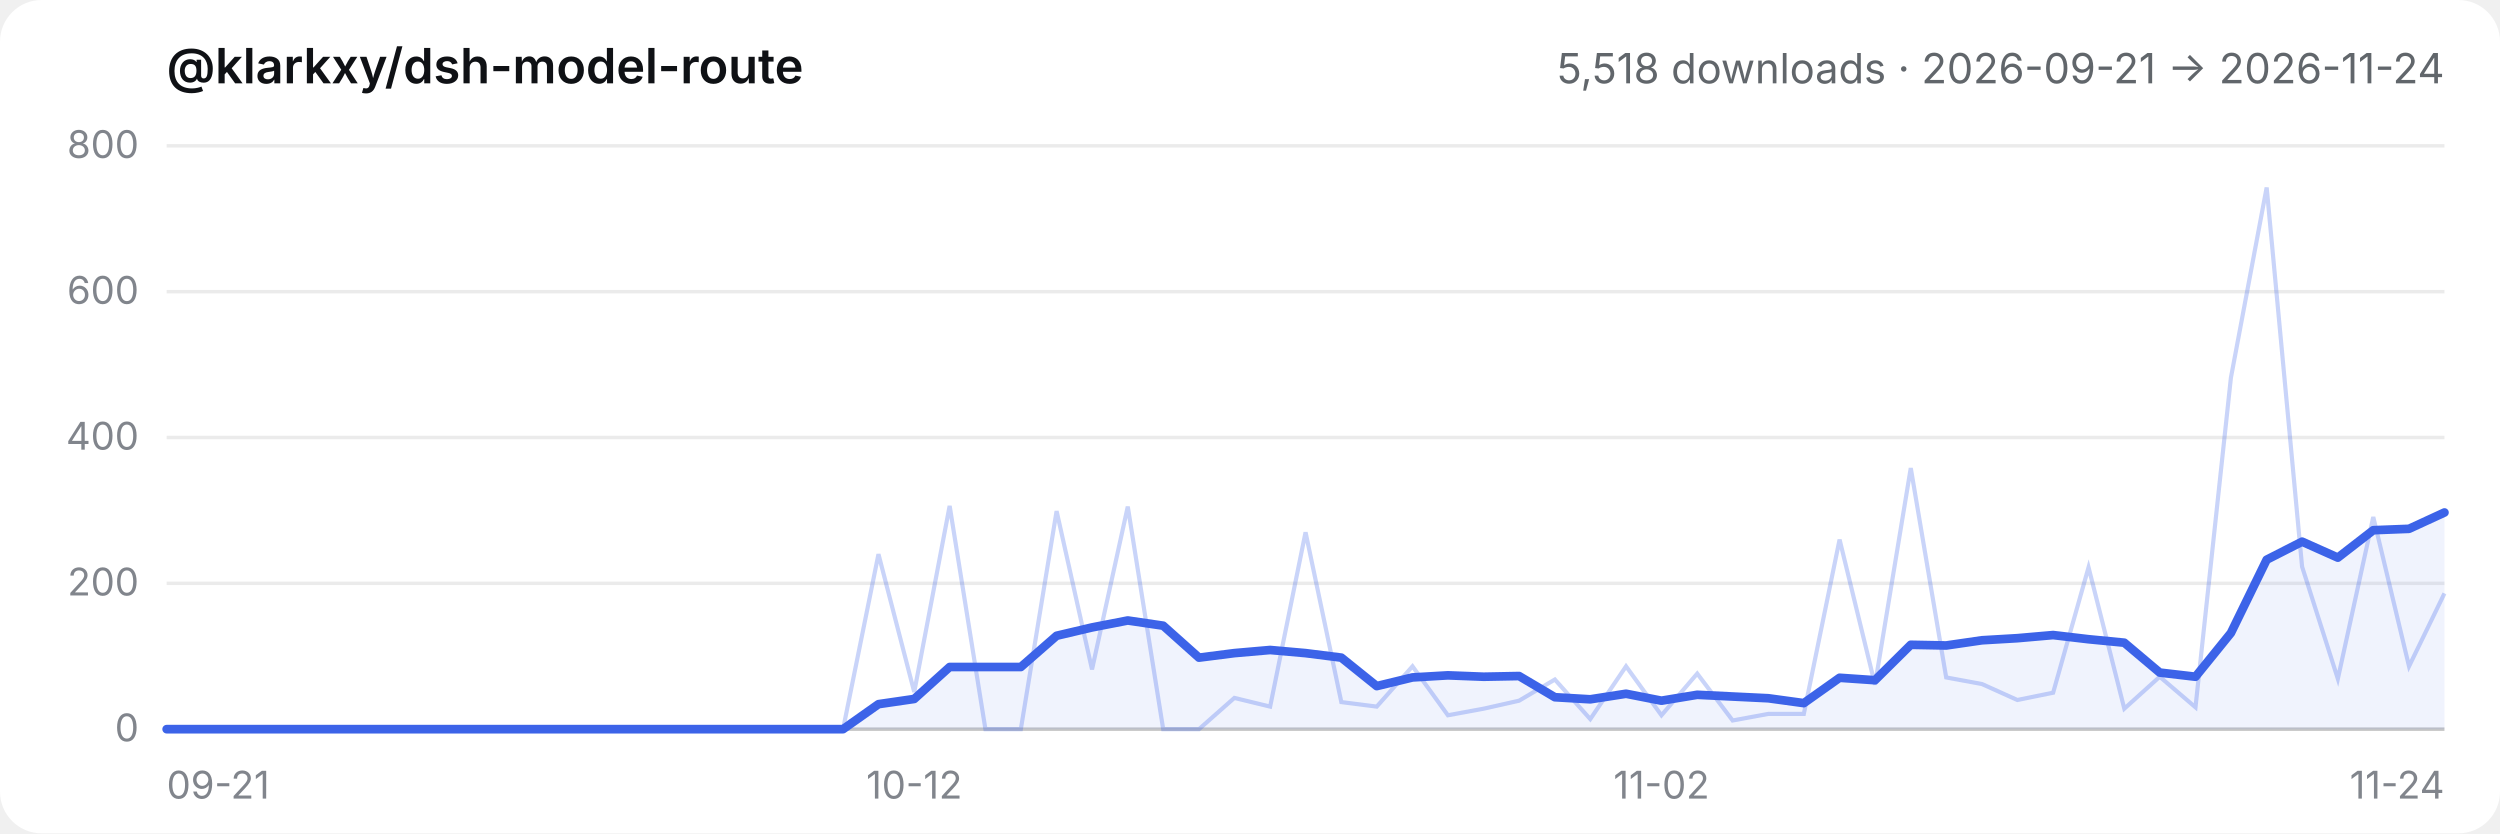
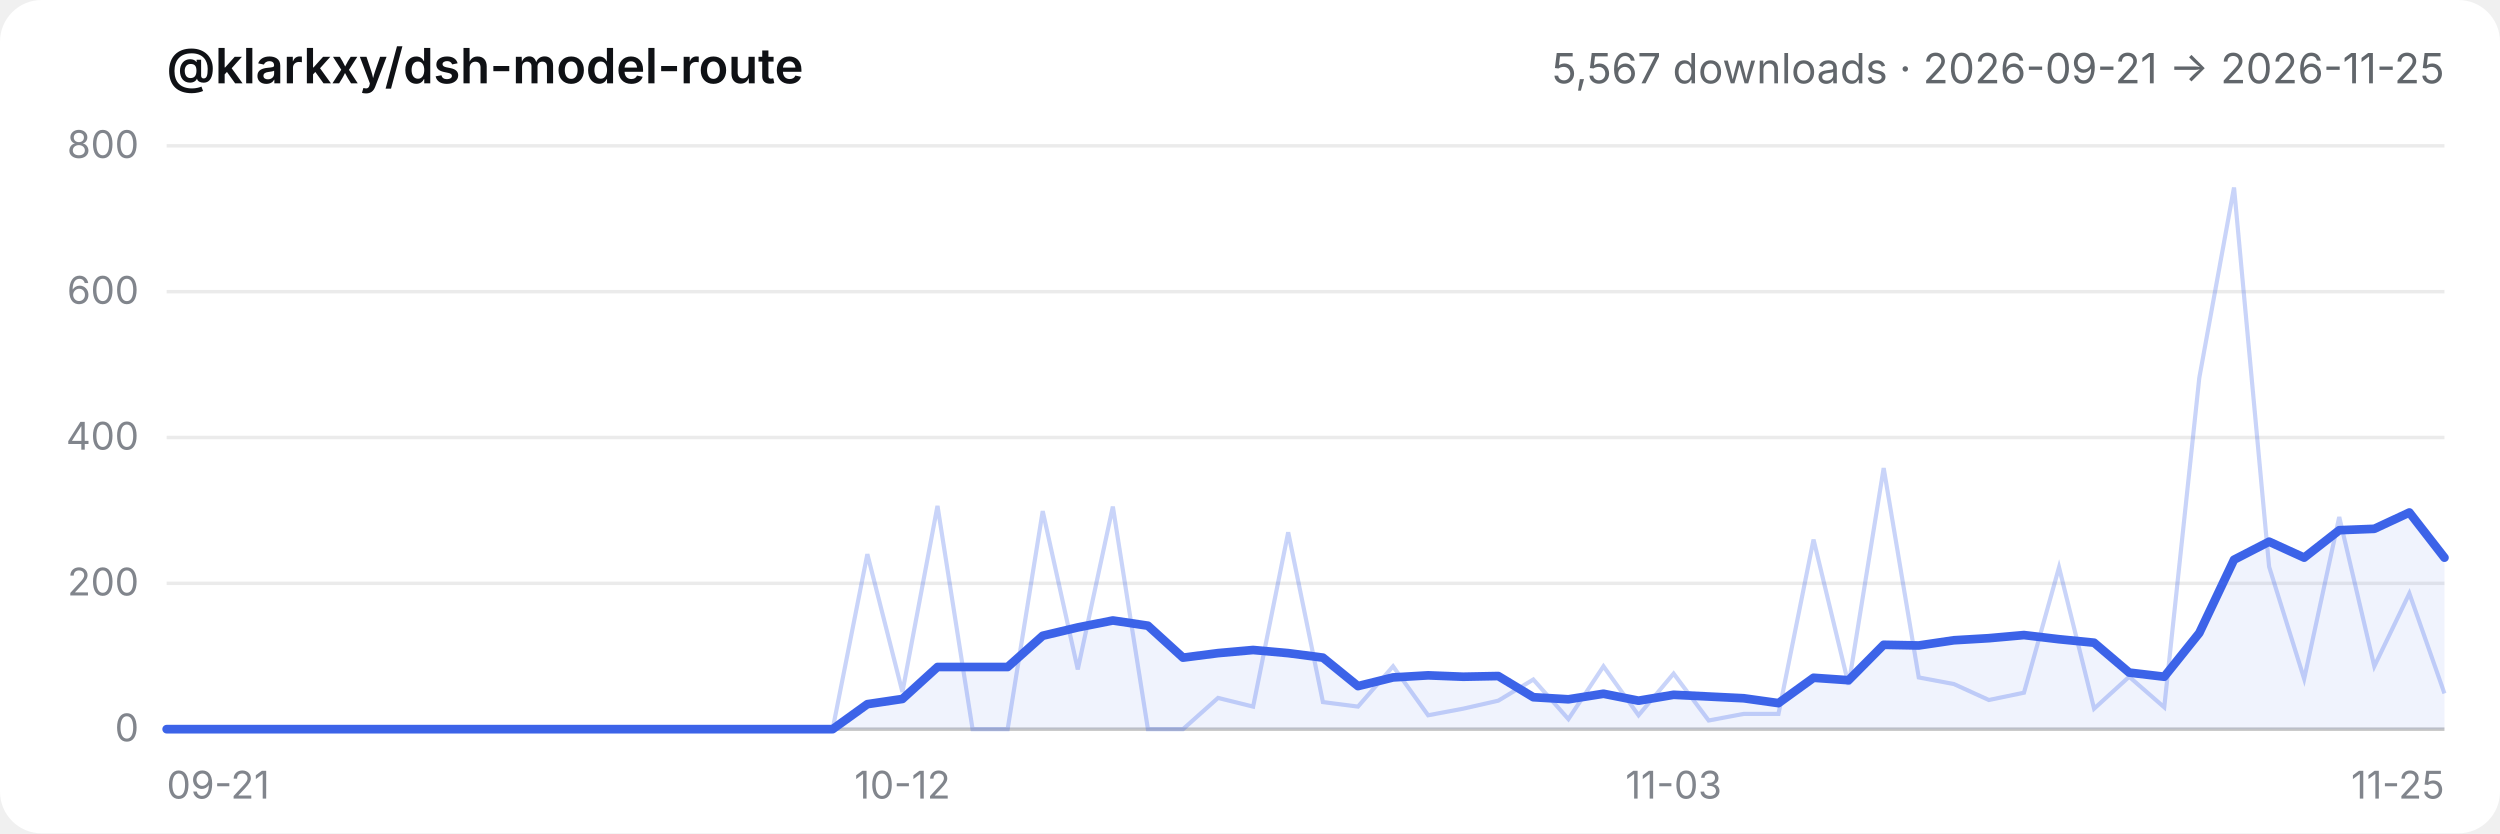
- <svg xmlns="http://www.w3.org/2000/svg" viewBox="0 0 720 240" role="img" aria-label="@klarkxy/dsh-model-route — 5,518 downloads · 2026-09-21 → 2026-11-24">
+ <svg xmlns="http://www.w3.org/2000/svg" viewBox="0 0 720 240" role="img" aria-label="@klarkxy/dsh-model-route — 5,567 downloads · 2026-09-21 → 2026-11-25">
  <style>
  .bg { fill: #ffffff; }
  .title { fill: #0f1115; font: 600 14px -apple-system, BlinkMacSystemFont, 'Segoe UI', 'PingFang SC', 'Hiragino Sans GB', 'Microsoft YaHei', sans-serif; }
  .sub { fill: #61666b; font: 12px -apple-system, BlinkMacSystemFont, 'Segoe UI', 'PingFang SC', 'Hiragino Sans GB', 'Microsoft YaHei', sans-serif; }
  .tick { fill: #81858c; font: 11px -apple-system, BlinkMacSystemFont, 'Segoe UI', 'PingFang SC', 'Hiragino Sans GB', 'Microsoft YaHei', sans-serif; }
  .grid { stroke: #00000014; stroke-width: 1; }
  .axis { stroke: #00000029; stroke-width: 1; }
  .daily { stroke: #3c63e8; stroke-width: 1.2; fill: none; opacity: 0.28; }
  .smooth { stroke: #3c63e8; stroke-width: 2.5; fill: none; stroke-linejoin: round; stroke-linecap: round; }
  .area { fill: #3c63e8; opacity: 0.08; }
  @media (prefers-color-scheme: dark) {
    .bg { fill: #151517; }
    .title { fill: #f9fafb; }
    .sub { fill: #cfd3d6; }
    .tick { fill: #adb2b8; }
    .grid { stroke: #ffffff1a; }
    .axis { stroke: #ffffff2e; }
  }
</style>
  <rect class="bg" width="720" height="240" rx="12" />
  <text x="48" y="24" class="title">@klarkxy/dsh-model-route</text>
-   <text x="704" y="24" text-anchor="end" class="sub">5,518 downloads · 2026-09-21 → 2026-11-24</text>
+   <text x="704" y="24" text-anchor="end" class="sub">5,567 downloads · 2026-09-21 → 2026-11-25</text>
  <line x1="48" y1="210" x2="704" y2="210" class="axis" />
  <line x1="48" y1="210.0" x2="704" y2="210.0" class="grid" />
  <text x="40" y="213.5" text-anchor="end" class="tick">0</text>
  <line x1="48" y1="168.0" x2="704" y2="168.0" class="grid" />
  <text x="40" y="171.5" text-anchor="end" class="tick">200</text>
  <line x1="48" y1="126.0" x2="704" y2="126.0" class="grid" />
  <text x="40" y="129.5" text-anchor="end" class="tick">400</text>
  <line x1="48" y1="84.0" x2="704" y2="84.0" class="grid" />
  <text x="40" y="87.5" text-anchor="end" class="tick">600</text>
  <line x1="48" y1="42.0" x2="704" y2="42.0" class="grid" />
  <text x="40" y="45.5" text-anchor="end" class="tick">800</text>
  <text x="48.0" y="230" text-anchor="start" class="tick">09-21</text>
-   <text x="263.3" y="230" text-anchor="middle" class="tick">10-12</text>
-   <text x="478.5" y="230" text-anchor="middle" class="tick">11-02</text>
-   <text x="704.0" y="230" text-anchor="end" class="tick">11-24</text>
-   <path d="M48.0,210.0 L48.0,210.0 L58.3,210.0 L68.5,210.0 L78.8,210.0 L89.0,210.0 L99.3,210.0 L109.5,210.0 L119.8,210.0 L130.0,210.0 L140.3,210.0 L150.5,210.0 L160.8,210.0 L171.0,210.0 L181.3,210.0 L191.5,210.0 L201.8,210.0 L212.0,210.0 L222.3,210.0 L232.5,210.0 L242.8,210.0 L253.0,202.8 L263.3,201.3 L273.5,192.1 L283.8,192.1 L294.0,192.1 L304.3,183.1 L314.5,180.7 L324.8,178.7 L335.0,180.2 L345.3,189.4 L355.5,188.1 L365.8,187.2 L376.0,188.1 L386.3,189.4 L396.5,197.6 L406.8,195.1 L417.0,194.5 L427.3,194.9 L437.5,194.7 L447.8,200.8 L458.0,201.4 L468.3,199.8 L478.5,201.8 L488.8,200.1 L499.0,200.6 L509.3,201.1 L519.5,202.5 L529.8,195.2 L540.0,195.9 L550.3,185.7 L560.5,185.9 L570.8,184.4 L581.0,183.8 L591.3,182.9 L601.5,184.1 L611.8,185.1 L622.0,193.7 L632.3,194.9 L642.5,182.3 L652.8,161.2 L663.0,156.0 L673.3,160.6 L683.5,152.7 L693.8,152.3 L704.0,147.6 L704.0,210.0 Z" class="area" />
-   <polyline points="48.0,210.0 58.3,210.0 68.5,210.0 78.8,210.0 89.0,210.0 99.3,210.0 109.5,210.0 119.8,210.0 130.0,210.0 140.3,210.0 150.5,210.0 160.8,210.0 171.0,210.0 181.3,210.0 191.5,210.0 201.8,210.0 212.0,210.0 222.3,210.0 232.5,210.0 242.8,210.0 253.0,159.6 263.3,199.3 273.5,145.7 283.8,210.0 294.0,210.0 304.3,147.2 314.5,192.8 324.8,145.9 335.0,210.0 345.3,210.0 355.5,201.0 365.8,203.5 376.0,153.3 386.3,202.2 396.5,203.5 406.8,191.9 417.0,206.0 427.3,204.1 437.5,201.8 447.8,195.7 458.0,207.1 468.3,191.9 478.5,206.0 488.8,194.0 499.0,207.5 509.3,205.6 519.5,205.6 529.8,155.4 540.0,197.2 550.3,134.8 560.5,195.1 570.8,197.0 581.0,201.6 591.3,199.5 601.5,163.4 611.8,204.1 622.0,194.9 632.3,203.7 642.5,108.8 652.8,54.0 663.0,163.2 673.3,195.5 683.5,148.9 693.8,191.9 704.0,170.9" class="daily" />
-   <polyline points="48.0,210.0 58.3,210.0 68.5,210.0 78.8,210.0 89.0,210.0 99.3,210.0 109.5,210.0 119.8,210.0 130.0,210.0 140.3,210.0 150.5,210.0 160.8,210.0 171.0,210.0 181.3,210.0 191.5,210.0 201.8,210.0 212.0,210.0 222.3,210.0 232.5,210.0 242.8,210.0 253.0,202.8 263.3,201.3 273.5,192.1 283.8,192.1 294.0,192.1 304.3,183.1 314.5,180.7 324.8,178.7 335.0,180.2 345.3,189.4 355.5,188.1 365.8,187.2 376.0,188.1 386.3,189.4 396.5,197.6 406.8,195.1 417.0,194.5 427.3,194.9 437.5,194.7 447.8,200.8 458.0,201.4 468.3,199.8 478.5,201.8 488.8,200.1 499.0,200.6 509.3,201.1 519.5,202.5 529.8,195.2 540.0,195.9 550.3,185.7 560.5,185.9 570.8,184.4 581.0,183.8 591.3,182.9 601.5,184.1 611.8,185.1 622.0,193.7 632.3,194.9 642.5,182.3 652.8,161.2 663.0,156.0 673.3,160.6 683.5,152.7 693.8,152.3 704.0,147.6" class="smooth" />
+   <text x="259.9" y="230" text-anchor="middle" class="tick">10-12</text>
+   <text x="482.0" y="230" text-anchor="middle" class="tick">11-03</text>
+   <text x="704.0" y="230" text-anchor="end" class="tick">11-25</text>
+   <path d="M48.0,210.0 L48.0,210.0 L58.1,210.0 L68.2,210.0 L78.3,210.0 L88.4,210.0 L98.5,210.0 L108.6,210.0 L118.6,210.0 L128.7,210.0 L138.8,210.0 L148.9,210.0 L159.0,210.0 L169.1,210.0 L179.2,210.0 L189.3,210.0 L199.4,210.0 L209.5,210.0 L219.6,210.0 L229.7,210.0 L239.8,210.0 L249.8,202.8 L259.9,201.3 L270.0,192.1 L280.1,192.1 L290.2,192.1 L300.3,183.1 L310.4,180.7 L320.5,178.7 L330.6,180.2 L340.7,189.4 L350.8,188.1 L360.9,187.2 L371.0,188.1 L381.0,189.4 L391.1,197.6 L401.2,195.1 L411.3,194.5 L421.4,194.9 L431.5,194.7 L441.6,200.8 L451.7,201.4 L461.8,199.8 L471.9,201.8 L482.0,200.1 L492.1,200.6 L502.2,201.1 L512.2,202.5 L522.3,195.2 L532.4,195.9 L542.5,185.7 L552.6,185.9 L562.7,184.4 L572.8,183.8 L582.9,182.9 L593.0,184.1 L603.1,185.1 L613.2,193.7 L623.3,194.9 L633.4,182.3 L643.4,161.2 L653.5,156.0 L663.6,160.6 L673.7,152.7 L683.8,152.3 L693.9,147.6 L704.0,160.6 L704.0,210.0 Z" class="area" />
+   <polyline points="48.0,210.0 58.1,210.0 68.2,210.0 78.3,210.0 88.4,210.0 98.5,210.0 108.6,210.0 118.6,210.0 128.7,210.0 138.8,210.0 148.9,210.0 159.0,210.0 169.1,210.0 179.2,210.0 189.3,210.0 199.4,210.0 209.5,210.0 219.6,210.0 229.7,210.0 239.8,210.0 249.8,159.6 259.9,199.3 270.0,145.7 280.1,210.0 290.2,210.0 300.3,147.2 310.4,192.8 320.5,145.9 330.6,210.0 340.7,210.0 350.8,201.0 360.9,203.5 371.0,153.3 381.0,202.2 391.1,203.5 401.2,191.9 411.3,206.0 421.4,204.1 431.5,201.8 441.6,195.7 451.7,207.1 461.8,191.9 471.9,206.0 482.0,194.0 492.1,207.5 502.2,205.6 512.2,205.6 522.3,155.4 532.4,197.2 542.5,134.8 552.6,195.1 562.7,197.0 572.8,201.6 582.9,199.5 593.0,163.4 603.1,204.1 613.2,194.9 623.3,203.7 633.4,108.8 643.4,54.0 653.5,163.2 663.6,195.5 673.7,148.9 683.8,191.9 693.9,170.9 704.0,199.7" class="daily" />
+   <polyline points="48.0,210.0 58.1,210.0 68.2,210.0 78.3,210.0 88.4,210.0 98.5,210.0 108.6,210.0 118.6,210.0 128.7,210.0 138.8,210.0 148.9,210.0 159.0,210.0 169.1,210.0 179.2,210.0 189.3,210.0 199.4,210.0 209.5,210.0 219.6,210.0 229.7,210.0 239.8,210.0 249.8,202.8 259.9,201.3 270.0,192.1 280.1,192.1 290.2,192.1 300.3,183.1 310.4,180.7 320.5,178.7 330.6,180.2 340.7,189.4 350.8,188.1 360.9,187.2 371.0,188.1 381.0,189.4 391.1,197.6 401.2,195.1 411.3,194.5 421.4,194.9 431.5,194.7 441.6,200.8 451.7,201.4 461.8,199.8 471.9,201.8 482.0,200.1 492.1,200.6 502.2,201.1 512.2,202.5 522.3,195.2 532.4,195.9 542.5,185.7 552.6,185.9 562.7,184.4 572.8,183.8 582.9,182.9 593.0,184.1 603.1,185.1 613.2,193.7 623.3,194.9 633.4,182.3 643.4,161.2 653.5,156.0 663.6,160.6 673.7,152.7 683.8,152.3 693.9,147.6 704.0,160.6" class="smooth" />
</svg>
